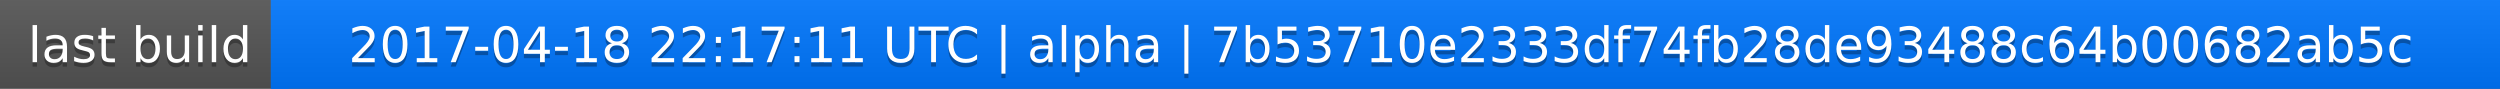
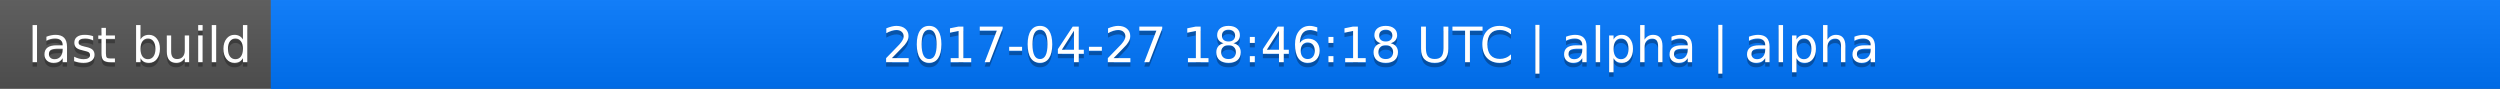
<svg xmlns="http://www.w3.org/2000/svg" width="563" height="20">
  <linearGradient id="a" x2="0" y2="100%">
    <stop offset="0" stop-color="#bbb" stop-opacity=".1" />
    <stop offset="1" stop-opacity=".1" />
  </linearGradient>
  <rect rx="0" width="563" height="20" fill="#555" />
  <rect rx="0" x="61" width="502" height="20" fill="#07f" />
  <path fill="#07f" d="M61 0h4v20h-4z" />
  <rect rx="0" width="563" height="20" fill="url(#a)" />
  <g fill="#fff" text-anchor="middle" font-family="DejaVu Sans,Verdana,Geneva,sans-serif" font-size="11">
    <text x="31.5" y="15" fill="#010101" fill-opacity=".3">last build</text>
    <text x="31.5" y="14">last build</text>
-     <text x="311" y="15" fill="#010101" fill-opacity=".3">2017-04-18 22:17:11 UTC | alpha | 7b53710e2333df74fb28de93488c64b00682ab5c</text>
-     <text x="311" y="14">2017-04-18 22:17:11 UTC | alpha | 7b53710e2333df74fb28de93488c64b00682ab5c</text>
+     <text x="311" y="15" fill="#010101" fill-opacity=".3">2017-04-27 18:46:18 UTC | alpha | alpha</text>
+     <text x="311" y="14">2017-04-27 18:46:18 UTC | alpha | alpha</text>
  </g>
</svg>
